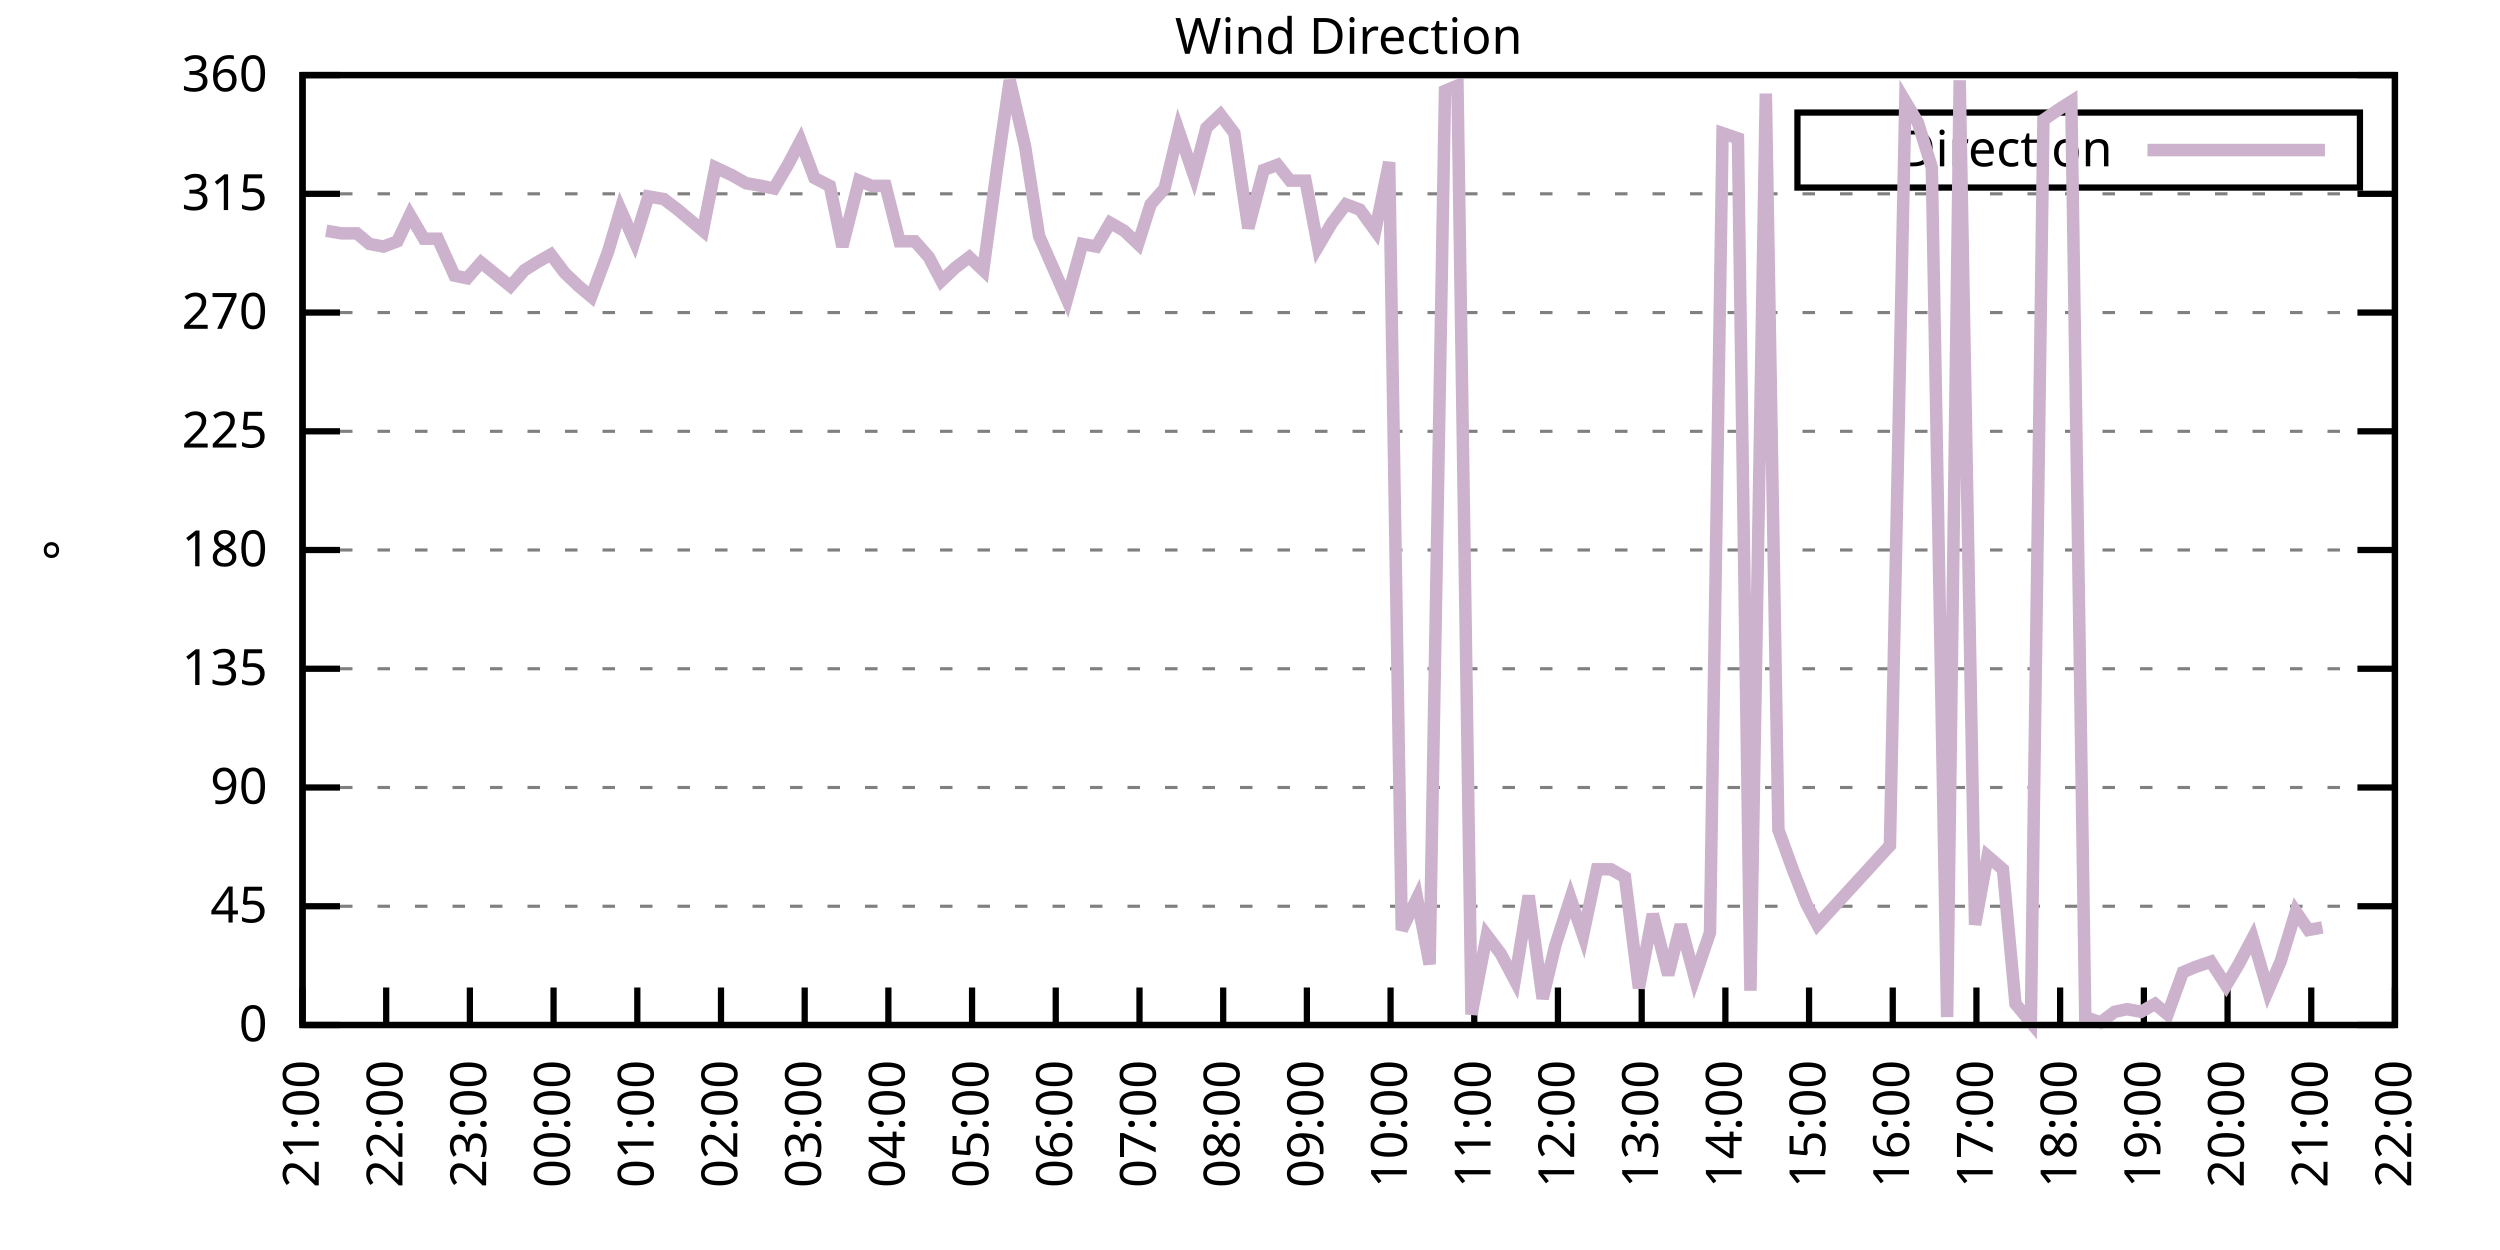
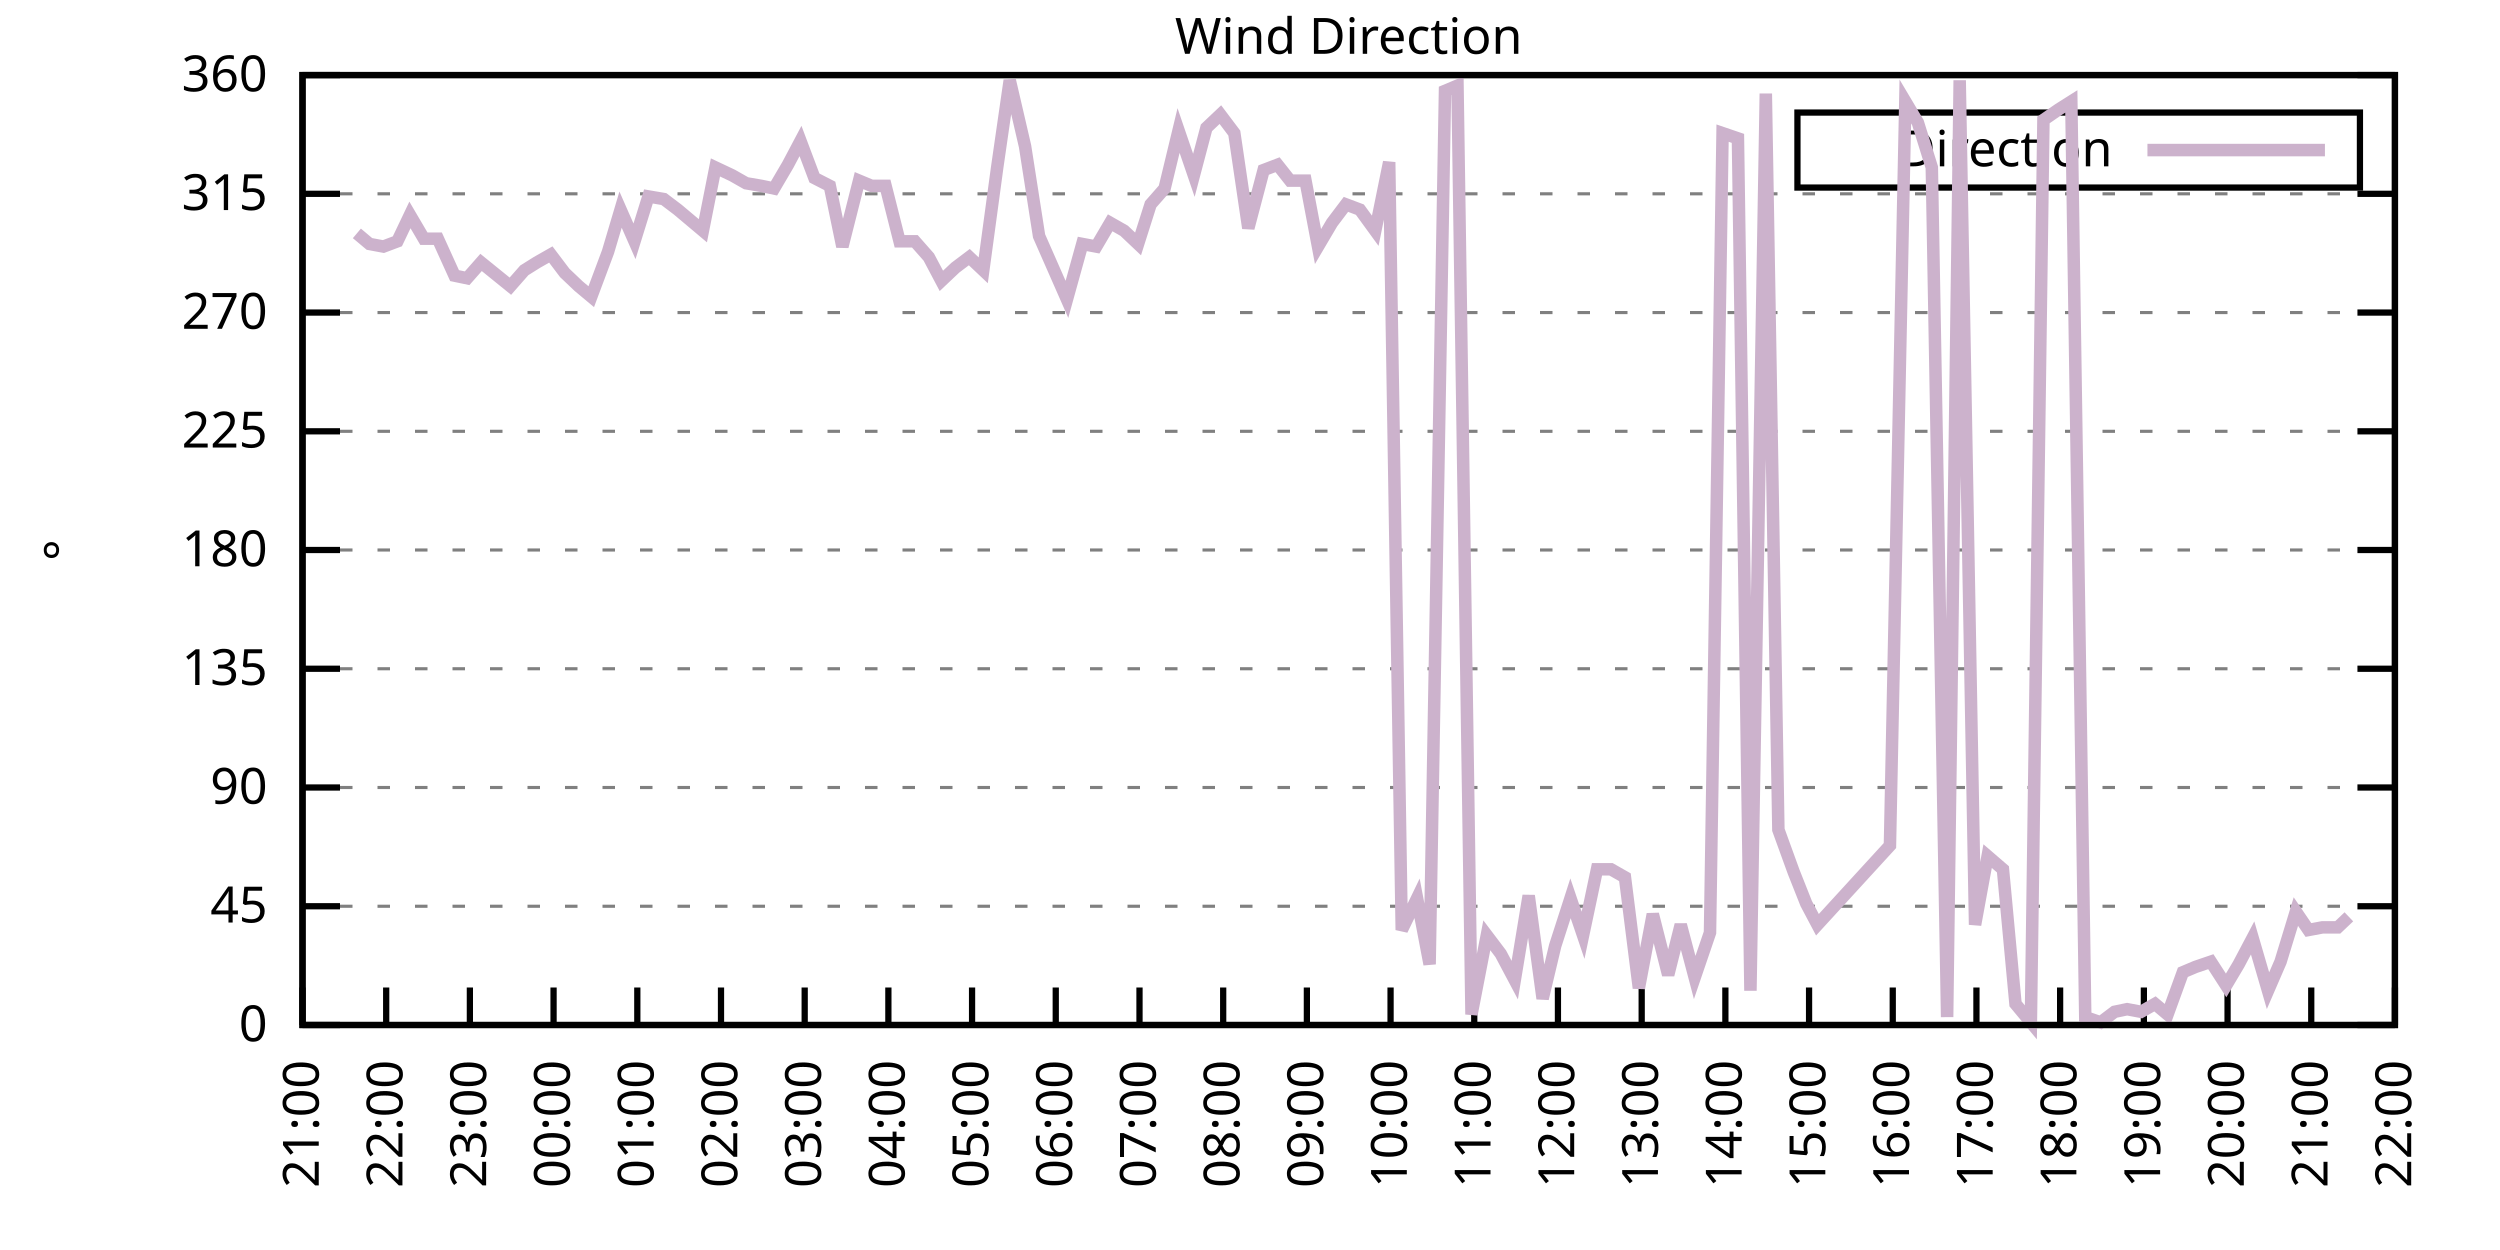
<svg xmlns="http://www.w3.org/2000/svg" xmlns:xlink="http://www.w3.org/1999/xlink" width="400" height="200" viewBox="0 0 400 200">
  <g id="gnuplot_canvas">
    <rect x="0" y="0" width="400" height="200" fill="none" />
    <defs>
      <circle id="gpDot" r="0.5" stroke-width="0.5" stroke="currentColor" />
      <path id="gpPt0" stroke-width="0.333" stroke="currentColor" d="M-1,0 h2 M0,-1 v2" />
      <path id="gpPt1" stroke-width="0.333" stroke="currentColor" d="M-1,-1 L1,1 M1,-1 L-1,1" />
      <path id="gpPt2" stroke-width="0.333" stroke="currentColor" d="M-1,0 L1,0 M0,-1 L0,1 M-1,-1 L1,1 M-1,1 L1,-1" />
      <rect id="gpPt3" stroke-width="0.333" stroke="currentColor" x="-1" y="-1" width="2" height="2" />
      <rect id="gpPt4" stroke-width="0.333" stroke="currentColor" fill="currentColor" x="-1" y="-1" width="2" height="2" />
      <circle id="gpPt5" stroke-width="0.333" stroke="currentColor" cx="0" cy="0" r="1" />
      <use xlink:href="#gpPt5" id="gpPt6" fill="currentColor" stroke="none" />
      <path id="gpPt7" stroke-width="0.333" stroke="currentColor" d="M0,-1.33 L-1.33,0.67 L1.33,0.67 z" />
      <use xlink:href="#gpPt7" id="gpPt8" fill="currentColor" stroke="none" />
      <use xlink:href="#gpPt7" id="gpPt9" stroke="currentColor" transform="rotate(180)" />
      <use xlink:href="#gpPt9" id="gpPt10" fill="currentColor" stroke="none" />
      <use xlink:href="#gpPt3" id="gpPt11" stroke="currentColor" transform="rotate(45)" />
      <use xlink:href="#gpPt11" id="gpPt12" fill="currentColor" stroke="none" />
      <path id="gpPt13" stroke-width="0.333" stroke="currentColor" d="M0,1.330 L1.265,0.411 L0.782,-1.067 L-0.782,-1.076 L-1.265,0.411 z" />
      <use xlink:href="#gpPt13" id="gpPt14" fill="currentColor" stroke="none" />
      <filter id="textbox" filterUnits="objectBoundingBox" x="0" y="0" height="1" width="1">
        <feFlood flood-color="white" flood-opacity="1" result="bgnd" />
        <feComposite in="SourceGraphic" in2="bgnd" operator="atop" />
      </filter>
      <filter id="greybox" filterUnits="objectBoundingBox" x="0" y="0" height="1" width="1">
        <feFlood flood-color="lightgrey" flood-opacity="1" result="grey" />
        <feComposite in="SourceGraphic" in2="grey" operator="atop" />
      </filter>
    </defs>
    <g fill="none" color="white" stroke="currentColor" stroke-width="1.00" stroke-linecap="butt" stroke-linejoin="miter">
</g>
    <g fill="none" color="black" stroke="currentColor" stroke-width="1.00" stroke-linecap="butt" stroke-linejoin="miter">
      <g stroke="none" shape-rendering="crispEdges">
        <polygon fill="rgb(255, 255, 255)" points="48.40,164.00 383.18,164.00 383.18,12.02 48.40,12.02 " />
      </g>
    </g>
    <g fill="none" color="black" stroke="currentColor" stroke-width="1.00" stroke-linecap="butt" stroke-linejoin="miter">
</g>
    <g fill="none" color="black" stroke="black" stroke-width="0.50" stroke-linecap="butt" stroke-linejoin="miter">
</g>
    <g fill="none" color="gray" stroke="currentColor" stroke-width="0.50" stroke-linecap="butt" stroke-linejoin="miter">
      <path stroke="gray" stroke-dasharray="2,4" class="gridline" d="M48.40,164.00 L383.19,164.00  " />
    </g>
    <g fill="none" color="gray" stroke="gray" stroke-width="1.00" stroke-linecap="butt" stroke-linejoin="miter">
</g>
    <g fill="none" color="black" stroke="currentColor" stroke-width="1.00" stroke-linecap="butt" stroke-linejoin="miter">
      <path stroke="black" d="M48.40,164.00 L54.40,164.00 M383.19,164.00 L377.19,164.00  " />
      <g transform="translate(42.80,166.60)" stroke="none" fill="black" font-family="Sans" font-size="8.00" text-anchor="end">
        <text>
          <tspan font-family="Sans"> 0</tspan>
        </text>
      </g>
    </g>
    <g fill="none" color="black" stroke="currentColor" stroke-width="1.00" stroke-linecap="butt" stroke-linejoin="miter">
</g>
    <g fill="none" color="black" stroke="black" stroke-width="0.50" stroke-linecap="butt" stroke-linejoin="miter">
</g>
    <g fill="none" color="gray" stroke="currentColor" stroke-width="0.50" stroke-linecap="butt" stroke-linejoin="miter">
      <path stroke="gray" stroke-dasharray="2,4" class="gridline" d="M48.40,145.00 L383.19,145.00  " />
    </g>
    <g fill="none" color="gray" stroke="gray" stroke-width="1.00" stroke-linecap="butt" stroke-linejoin="miter">
</g>
    <g fill="none" color="black" stroke="currentColor" stroke-width="1.00" stroke-linecap="butt" stroke-linejoin="miter">
      <path stroke="black" d="M48.40,145.00 L54.40,145.00 M383.19,145.00 L377.19,145.00  " />
      <g transform="translate(42.80,147.60)" stroke="none" fill="black" font-family="Sans" font-size="8.00" text-anchor="end">
        <text>
          <tspan font-family="Sans"> 45</tspan>
        </text>
      </g>
    </g>
    <g fill="none" color="black" stroke="currentColor" stroke-width="1.00" stroke-linecap="butt" stroke-linejoin="miter">
</g>
    <g fill="none" color="black" stroke="black" stroke-width="0.50" stroke-linecap="butt" stroke-linejoin="miter">
</g>
    <g fill="none" color="gray" stroke="currentColor" stroke-width="0.50" stroke-linecap="butt" stroke-linejoin="miter">
      <path stroke="gray" stroke-dasharray="2,4" class="gridline" d="M48.40,126.00 L383.19,126.00  " />
    </g>
    <g fill="none" color="gray" stroke="gray" stroke-width="1.00" stroke-linecap="butt" stroke-linejoin="miter">
</g>
    <g fill="none" color="black" stroke="currentColor" stroke-width="1.00" stroke-linecap="butt" stroke-linejoin="miter">
      <path stroke="black" d="M48.40,126.00 L54.40,126.00 M383.19,126.00 L377.19,126.00  " />
      <g transform="translate(42.80,128.60)" stroke="none" fill="black" font-family="Sans" font-size="8.00" text-anchor="end">
        <text>
          <tspan font-family="Sans"> 90</tspan>
        </text>
      </g>
    </g>
    <g fill="none" color="black" stroke="currentColor" stroke-width="1.00" stroke-linecap="butt" stroke-linejoin="miter">
</g>
    <g fill="none" color="black" stroke="black" stroke-width="0.50" stroke-linecap="butt" stroke-linejoin="miter">
</g>
    <g fill="none" color="gray" stroke="currentColor" stroke-width="0.50" stroke-linecap="butt" stroke-linejoin="miter">
      <path stroke="gray" stroke-dasharray="2,4" class="gridline" d="M48.40,107.00 L383.19,107.00  " />
    </g>
    <g fill="none" color="gray" stroke="gray" stroke-width="1.00" stroke-linecap="butt" stroke-linejoin="miter">
</g>
    <g fill="none" color="black" stroke="currentColor" stroke-width="1.00" stroke-linecap="butt" stroke-linejoin="miter">
      <path stroke="black" d="M48.40,107.00 L54.40,107.00 M383.19,107.00 L377.19,107.00  " />
      <g transform="translate(42.80,109.60)" stroke="none" fill="black" font-family="Sans" font-size="8.00" text-anchor="end">
        <text>
          <tspan font-family="Sans"> 135</tspan>
        </text>
      </g>
    </g>
    <g fill="none" color="black" stroke="currentColor" stroke-width="1.00" stroke-linecap="butt" stroke-linejoin="miter">
</g>
    <g fill="none" color="black" stroke="black" stroke-width="0.50" stroke-linecap="butt" stroke-linejoin="miter">
</g>
    <g fill="none" color="gray" stroke="currentColor" stroke-width="0.50" stroke-linecap="butt" stroke-linejoin="miter">
      <path stroke="gray" stroke-dasharray="2,4" class="gridline" d="M48.40,88.00 L383.19,88.00  " />
    </g>
    <g fill="none" color="gray" stroke="gray" stroke-width="1.00" stroke-linecap="butt" stroke-linejoin="miter">
</g>
    <g fill="none" color="black" stroke="currentColor" stroke-width="1.00" stroke-linecap="butt" stroke-linejoin="miter">
      <path stroke="black" d="M48.40,88.00 L54.40,88.00 M383.19,88.00 L377.19,88.00  " />
      <g transform="translate(42.80,90.60)" stroke="none" fill="black" font-family="Sans" font-size="8.00" text-anchor="end">
        <text>
          <tspan font-family="Sans"> 180</tspan>
        </text>
      </g>
    </g>
    <g fill="none" color="black" stroke="currentColor" stroke-width="1.00" stroke-linecap="butt" stroke-linejoin="miter">
</g>
    <g fill="none" color="black" stroke="black" stroke-width="0.50" stroke-linecap="butt" stroke-linejoin="miter">
</g>
    <g fill="none" color="gray" stroke="currentColor" stroke-width="0.50" stroke-linecap="butt" stroke-linejoin="miter">
      <path stroke="gray" stroke-dasharray="2,4" class="gridline" d="M48.40,69.01 L383.19,69.01  " />
    </g>
    <g fill="none" color="gray" stroke="gray" stroke-width="1.00" stroke-linecap="butt" stroke-linejoin="miter">
</g>
    <g fill="none" color="black" stroke="currentColor" stroke-width="1.00" stroke-linecap="butt" stroke-linejoin="miter">
      <path stroke="black" d="M48.40,69.01 L54.40,69.01 M383.19,69.01 L377.19,69.01  " />
      <g transform="translate(42.80,71.61)" stroke="none" fill="black" font-family="Sans" font-size="8.00" text-anchor="end">
        <text>
          <tspan font-family="Sans"> 225</tspan>
        </text>
      </g>
    </g>
    <g fill="none" color="black" stroke="currentColor" stroke-width="1.00" stroke-linecap="butt" stroke-linejoin="miter">
</g>
    <g fill="none" color="black" stroke="black" stroke-width="0.50" stroke-linecap="butt" stroke-linejoin="miter">
</g>
    <g fill="none" color="gray" stroke="currentColor" stroke-width="0.50" stroke-linecap="butt" stroke-linejoin="miter">
      <path stroke="gray" stroke-dasharray="2,4" class="gridline" d="M48.40,50.01 L383.19,50.01  " />
    </g>
    <g fill="none" color="gray" stroke="gray" stroke-width="1.00" stroke-linecap="butt" stroke-linejoin="miter">
</g>
    <g fill="none" color="black" stroke="currentColor" stroke-width="1.00" stroke-linecap="butt" stroke-linejoin="miter">
      <path stroke="black" d="M48.40,50.01 L54.40,50.01 M383.19,50.01 L377.19,50.01  " />
      <g transform="translate(42.80,52.61)" stroke="none" fill="black" font-family="Sans" font-size="8.00" text-anchor="end">
        <text>
          <tspan font-family="Sans"> 270</tspan>
        </text>
      </g>
    </g>
    <g fill="none" color="black" stroke="currentColor" stroke-width="1.00" stroke-linecap="butt" stroke-linejoin="miter">
</g>
    <g fill="none" color="black" stroke="black" stroke-width="0.50" stroke-linecap="butt" stroke-linejoin="miter">
</g>
    <g fill="none" color="gray" stroke="currentColor" stroke-width="0.50" stroke-linecap="butt" stroke-linejoin="miter">
      <path stroke="gray" stroke-dasharray="2,4" class="gridline" d="M48.40,31.01 L383.19,31.01  " />
    </g>
    <g fill="none" color="gray" stroke="gray" stroke-width="1.00" stroke-linecap="butt" stroke-linejoin="miter">
</g>
    <g fill="none" color="black" stroke="currentColor" stroke-width="1.00" stroke-linecap="butt" stroke-linejoin="miter">
      <path stroke="black" d="M48.40,31.01 L54.40,31.01 M383.19,31.01 L377.19,31.01  " />
      <g transform="translate(42.80,33.61)" stroke="none" fill="black" font-family="Sans" font-size="8.00" text-anchor="end">
        <text>
          <tspan font-family="Sans"> 315</tspan>
        </text>
      </g>
    </g>
    <g fill="none" color="black" stroke="currentColor" stroke-width="1.00" stroke-linecap="butt" stroke-linejoin="miter">
</g>
    <g fill="none" color="black" stroke="black" stroke-width="0.50" stroke-linecap="butt" stroke-linejoin="miter">
</g>
    <g fill="none" color="gray" stroke="currentColor" stroke-width="0.50" stroke-linecap="butt" stroke-linejoin="miter">
      <path stroke="gray" stroke-dasharray="2,4" class="gridline" d="M48.40,12.01 L383.19,12.01  " />
    </g>
    <g fill="none" color="gray" stroke="gray" stroke-width="1.00" stroke-linecap="butt" stroke-linejoin="miter">
</g>
    <g fill="none" color="black" stroke="currentColor" stroke-width="1.00" stroke-linecap="butt" stroke-linejoin="miter">
      <path stroke="black" d="M48.40,12.01 L54.40,12.01 M383.19,12.01 L377.19,12.01  " />
      <g transform="translate(42.80,14.61)" stroke="none" fill="black" font-family="Sans" font-size="8.00" text-anchor="end">
        <text>
          <tspan font-family="Sans"> 360</tspan>
        </text>
      </g>
    </g>
    <g fill="none" color="black" stroke="currentColor" stroke-width="1.00" stroke-linecap="butt" stroke-linejoin="miter">
      <path stroke="black" d="M48.40,164.00 L48.40,158.00  " />
      <g transform="translate(51.00,169.60) rotate(270.00)" stroke="none" fill="black" font-family="Sans" font-size="8.00" text-anchor="end">
        <text>
          <tspan font-family="Sans">21:00</tspan>
        </text>
      </g>
    </g>
    <g fill="none" color="black" stroke="currentColor" stroke-width="1.00" stroke-linecap="butt" stroke-linejoin="miter">
      <path stroke="black" d="M61.79,164.00 L61.79,158.00  " />
      <g transform="translate(64.39,169.60) rotate(270.00)" stroke="none" fill="black" font-family="Sans" font-size="8.00" text-anchor="end">
        <text>
          <tspan font-family="Sans">22:00</tspan>
        </text>
      </g>
    </g>
    <g fill="none" color="black" stroke="currentColor" stroke-width="1.00" stroke-linecap="butt" stroke-linejoin="miter">
      <path stroke="black" d="M75.18,164.00 L75.18,158.00  " />
      <g transform="translate(77.78,169.60) rotate(270.00)" stroke="none" fill="black" font-family="Sans" font-size="8.00" text-anchor="end">
        <text>
          <tspan font-family="Sans">23:00</tspan>
        </text>
      </g>
    </g>
    <g fill="none" color="black" stroke="currentColor" stroke-width="1.00" stroke-linecap="butt" stroke-linejoin="miter">
      <path stroke="black" d="M88.57,164.00 L88.57,158.00  " />
      <g transform="translate(91.17,169.60) rotate(270.00)" stroke="none" fill="black" font-family="Sans" font-size="8.00" text-anchor="end">
        <text>
          <tspan font-family="Sans">00:00</tspan>
        </text>
      </g>
    </g>
    <g fill="none" color="black" stroke="currentColor" stroke-width="1.00" stroke-linecap="butt" stroke-linejoin="miter">
      <path stroke="black" d="M101.97,164.00 L101.97,158.00  " />
      <g transform="translate(104.57,169.60) rotate(270.00)" stroke="none" fill="black" font-family="Sans" font-size="8.00" text-anchor="end">
        <text>
          <tspan font-family="Sans">01:00</tspan>
        </text>
      </g>
    </g>
    <g fill="none" color="black" stroke="currentColor" stroke-width="1.00" stroke-linecap="butt" stroke-linejoin="miter">
      <path stroke="black" d="M115.36,164.00 L115.36,158.00  " />
      <g transform="translate(117.96,169.60) rotate(270.00)" stroke="none" fill="black" font-family="Sans" font-size="8.00" text-anchor="end">
        <text>
          <tspan font-family="Sans">02:00</tspan>
        </text>
      </g>
    </g>
    <g fill="none" color="black" stroke="currentColor" stroke-width="1.00" stroke-linecap="butt" stroke-linejoin="miter">
      <path stroke="black" d="M128.75,164.00 L128.75,158.00  " />
      <g transform="translate(131.35,169.60) rotate(270.00)" stroke="none" fill="black" font-family="Sans" font-size="8.00" text-anchor="end">
        <text>
          <tspan font-family="Sans">03:00</tspan>
        </text>
      </g>
    </g>
    <g fill="none" color="black" stroke="currentColor" stroke-width="1.00" stroke-linecap="butt" stroke-linejoin="miter">
      <path stroke="black" d="M142.14,164.00 L142.14,158.00  " />
      <g transform="translate(144.74,169.60) rotate(270.00)" stroke="none" fill="black" font-family="Sans" font-size="8.00" text-anchor="end">
        <text>
          <tspan font-family="Sans">04:00</tspan>
        </text>
      </g>
    </g>
    <g fill="none" color="black" stroke="currentColor" stroke-width="1.00" stroke-linecap="butt" stroke-linejoin="miter">
      <path stroke="black" d="M155.53,164.00 L155.53,158.00  " />
      <g transform="translate(158.13,169.60) rotate(270.00)" stroke="none" fill="black" font-family="Sans" font-size="8.00" text-anchor="end">
        <text>
          <tspan font-family="Sans">05:00</tspan>
        </text>
      </g>
    </g>
    <g fill="none" color="black" stroke="currentColor" stroke-width="1.00" stroke-linecap="butt" stroke-linejoin="miter">
      <path stroke="black" d="M168.92,164.00 L168.92,158.00  " />
      <g transform="translate(171.52,169.60) rotate(270.00)" stroke="none" fill="black" font-family="Sans" font-size="8.00" text-anchor="end">
        <text>
          <tspan font-family="Sans">06:00</tspan>
        </text>
      </g>
    </g>
    <g fill="none" color="black" stroke="currentColor" stroke-width="1.00" stroke-linecap="butt" stroke-linejoin="miter">
      <path stroke="black" d="M182.32,164.00 L182.32,158.00  " />
      <g transform="translate(184.92,169.60) rotate(270.00)" stroke="none" fill="black" font-family="Sans" font-size="8.00" text-anchor="end">
        <text>
          <tspan font-family="Sans">07:00</tspan>
        </text>
      </g>
    </g>
    <g fill="none" color="black" stroke="currentColor" stroke-width="1.00" stroke-linecap="butt" stroke-linejoin="miter">
      <path stroke="black" d="M195.71,164.00 L195.71,158.00  " />
      <g transform="translate(198.31,169.60) rotate(270.00)" stroke="none" fill="black" font-family="Sans" font-size="8.00" text-anchor="end">
        <text>
          <tspan font-family="Sans">08:00</tspan>
        </text>
      </g>
    </g>
    <g fill="none" color="black" stroke="currentColor" stroke-width="1.00" stroke-linecap="butt" stroke-linejoin="miter">
      <path stroke="black" d="M209.10,164.00 L209.10,158.00  " />
      <g transform="translate(211.70,169.60) rotate(270.00)" stroke="none" fill="black" font-family="Sans" font-size="8.00" text-anchor="end">
        <text>
          <tspan font-family="Sans">09:00</tspan>
        </text>
      </g>
    </g>
    <g fill="none" color="black" stroke="currentColor" stroke-width="1.00" stroke-linecap="butt" stroke-linejoin="miter">
      <path stroke="black" d="M222.49,164.00 L222.49,158.00  " />
      <g transform="translate(225.09,169.60) rotate(270.00)" stroke="none" fill="black" font-family="Sans" font-size="8.00" text-anchor="end">
        <text>
          <tspan font-family="Sans">10:00</tspan>
        </text>
      </g>
    </g>
    <g fill="none" color="black" stroke="currentColor" stroke-width="1.00" stroke-linecap="butt" stroke-linejoin="miter">
      <path stroke="black" d="M235.88,164.00 L235.88,158.00  " />
      <g transform="translate(238.48,169.60) rotate(270.00)" stroke="none" fill="black" font-family="Sans" font-size="8.00" text-anchor="end">
        <text>
          <tspan font-family="Sans">11:00</tspan>
        </text>
      </g>
    </g>
    <g fill="none" color="black" stroke="currentColor" stroke-width="1.00" stroke-linecap="butt" stroke-linejoin="miter">
      <path stroke="black" d="M249.27,164.00 L249.27,158.00  " />
      <g transform="translate(251.87,169.60) rotate(270.00)" stroke="none" fill="black" font-family="Sans" font-size="8.00" text-anchor="end">
        <text>
          <tspan font-family="Sans">12:00</tspan>
        </text>
      </g>
    </g>
    <g fill="none" color="black" stroke="currentColor" stroke-width="1.00" stroke-linecap="butt" stroke-linejoin="miter">
      <path stroke="black" d="M262.67,164.00 L262.67,158.00  " />
      <g transform="translate(265.27,169.60) rotate(270.00)" stroke="none" fill="black" font-family="Sans" font-size="8.00" text-anchor="end">
        <text>
          <tspan font-family="Sans">13:00</tspan>
        </text>
      </g>
    </g>
    <g fill="none" color="black" stroke="currentColor" stroke-width="1.00" stroke-linecap="butt" stroke-linejoin="miter">
      <path stroke="black" d="M276.06,164.00 L276.06,158.00  " />
      <g transform="translate(278.66,169.60) rotate(270.00)" stroke="none" fill="black" font-family="Sans" font-size="8.00" text-anchor="end">
        <text>
          <tspan font-family="Sans">14:00</tspan>
        </text>
      </g>
    </g>
    <g fill="none" color="black" stroke="currentColor" stroke-width="1.00" stroke-linecap="butt" stroke-linejoin="miter">
      <path stroke="black" d="M289.45,164.00 L289.45,158.00  " />
      <g transform="translate(292.05,169.60) rotate(270.00)" stroke="none" fill="black" font-family="Sans" font-size="8.00" text-anchor="end">
        <text>
          <tspan font-family="Sans">15:00</tspan>
        </text>
      </g>
    </g>
    <g fill="none" color="black" stroke="currentColor" stroke-width="1.00" stroke-linecap="butt" stroke-linejoin="miter">
      <path stroke="black" d="M302.84,164.00 L302.84,158.00  " />
      <g transform="translate(305.44,169.60) rotate(270.00)" stroke="none" fill="black" font-family="Sans" font-size="8.00" text-anchor="end">
        <text>
          <tspan font-family="Sans">16:00</tspan>
        </text>
      </g>
    </g>
    <g fill="none" color="black" stroke="currentColor" stroke-width="1.00" stroke-linecap="butt" stroke-linejoin="miter">
      <path stroke="black" d="M316.23,164.00 L316.23,158.00  " />
      <g transform="translate(318.83,169.60) rotate(270.00)" stroke="none" fill="black" font-family="Sans" font-size="8.00" text-anchor="end">
        <text>
          <tspan font-family="Sans">17:00</tspan>
        </text>
      </g>
    </g>
    <g fill="none" color="black" stroke="currentColor" stroke-width="1.00" stroke-linecap="butt" stroke-linejoin="miter">
      <path stroke="black" d="M329.62,164.00 L329.62,158.00  " />
      <g transform="translate(332.22,169.60) rotate(270.00)" stroke="none" fill="black" font-family="Sans" font-size="8.00" text-anchor="end">
        <text>
          <tspan font-family="Sans">18:00</tspan>
        </text>
      </g>
    </g>
    <g fill="none" color="black" stroke="currentColor" stroke-width="1.00" stroke-linecap="butt" stroke-linejoin="miter">
      <path stroke="black" d="M343.02,164.00 L343.02,158.00  " />
      <g transform="translate(345.62,169.60) rotate(270.00)" stroke="none" fill="black" font-family="Sans" font-size="8.00" text-anchor="end">
        <text>
          <tspan font-family="Sans">19:00</tspan>
        </text>
      </g>
    </g>
    <g fill="none" color="black" stroke="currentColor" stroke-width="1.00" stroke-linecap="butt" stroke-linejoin="miter">
      <path stroke="black" d="M356.41,164.00 L356.41,158.00  " />
      <g transform="translate(359.01,169.60) rotate(270.00)" stroke="none" fill="black" font-family="Sans" font-size="8.00" text-anchor="end">
        <text>
          <tspan font-family="Sans">20:00</tspan>
        </text>
      </g>
    </g>
    <g fill="none" color="black" stroke="currentColor" stroke-width="1.00" stroke-linecap="butt" stroke-linejoin="miter">
      <path stroke="black" d="M369.80,164.00 L369.80,158.00  " />
      <g transform="translate(372.40,169.60) rotate(270.00)" stroke="none" fill="black" font-family="Sans" font-size="8.00" text-anchor="end">
        <text>
          <tspan font-family="Sans">21:00</tspan>
        </text>
      </g>
    </g>
    <g fill="none" color="black" stroke="currentColor" stroke-width="1.00" stroke-linecap="butt" stroke-linejoin="miter">
      <path stroke="black" d="M383.19,164.00 L383.19,158.00  " />
      <g transform="translate(385.79,169.60) rotate(270.00)" stroke="none" fill="black" font-family="Sans" font-size="8.00" text-anchor="end">
        <text>
          <tspan font-family="Sans">22:00</tspan>
        </text>
      </g>
    </g>
    <g fill="none" color="black" stroke="currentColor" stroke-width="1.00" stroke-linecap="butt" stroke-linejoin="miter">
</g>
    <g fill="none" color="black" stroke="currentColor" stroke-width="1.00" stroke-linecap="butt" stroke-linejoin="miter">
      <path stroke="black" d="M48.40,12.01 L48.40,164.00 L383.19,164.00 L383.19,12.01 L48.40,12.01 Z  " />
    </g>
    <g fill="none" color="black" stroke="currentColor" stroke-width="1.00" stroke-linecap="butt" stroke-linejoin="miter">
</g>
    <g fill="none" color="black" stroke="currentColor" stroke-width="1.00" stroke-linecap="butt" stroke-linejoin="miter">
      <path stroke="black" d="M287.59,30.01 L287.59,18.01 L377.59,18.01 L377.59,30.01 L287.59,30.01 Z  " />
    </g>
    <g id="Wind_direction_plot_1">
      <g fill="none" color="white" stroke="black" stroke-width="2.00" stroke-linecap="butt" stroke-linejoin="miter">
</g>
      <g fill="none" color="black" stroke="currentColor" stroke-width="2.00" stroke-linecap="butt" stroke-linejoin="miter">
        <g transform="translate(337.99,26.61)" stroke="none" fill="black" font-family="Sans" font-size="8.00" text-anchor="end">
          <text>
            <tspan font-family="Sans">Direction</tspan>
          </text>
        </g>
      </g>
      <g fill="none" color="black" stroke="currentColor" stroke-width="2.00" stroke-linecap="butt" stroke-linejoin="miter">
-         <path stroke="rgb(204, 178, 204)" d="M343.59,24.01 L371.99,24.01 M52.19,36.92 L54.65,37.34 L57.10,37.34 L59.11,39.03 L61.35,39.45 L63.58,38.61   L65.59,34.39 L67.82,38.19 L70.05,38.19 L72.73,44.10 L74.74,44.52 L76.97,41.99 L81.66,45.79 L83.89,43.25   L85.90,41.99 L88.13,40.72 L90.36,43.67 L92.59,45.79 L94.60,47.47 L97.28,40.30 L99.29,33.54 L101.52,38.61   L103.75,31.43 L106.21,31.85 L108.44,33.54 L110.45,35.23 L112.46,36.92 L114.47,26.79 L117.14,28.05 L119.38,29.32   L121.83,29.74 L123.84,30.16 L126.07,26.36 L128.08,22.56 L130.31,28.48 L132.77,29.74 L134.78,39.45 L137.45,28.90   L139.46,29.74 L141.69,29.74 L143.93,38.61 L146.38,38.61 L148.61,41.14 L150.62,44.94 L152.85,42.83 L155.09,41.14   L157.32,43.25 L159.55,26.79 L161.56,12.85 L164.01,23.41 L166.25,37.76 L170.71,47.90 L173.17,39.03 L175.40,39.45   L177.63,35.65 L179.86,36.92 L182.09,39.03 L184.10,32.70 L186.33,30.16 L188.57,20.88 L191.02,28.05 L193.03,20.45   L195.26,18.34 L197.49,21.30 L199.73,36.50 L202.18,27.21 L204.41,26.36 L206.42,28.90 L208.88,28.90 L210.88,39.45   L213.12,35.65 L215.35,32.70 L217.58,33.54 L220.04,36.92 L222.27,25.94 L224.28,148.80 L226.73,143.73 L228.74,154.29   L231.20,14.54 L233.20,13.70 L235.44,162.31 L237.89,149.65 L240.12,152.60 L242.36,156.82 L244.59,143.31 L246.82,159.78   L248.83,151.33 L251.28,143.73 L253.29,149.65 L255.52,139.09 L257.76,139.09 L259.99,140.36 L262.22,158.09 L264.45,146.27   L266.91,155.98 L268.92,147.96 L271.15,156.40 L273.60,149.22 L275.61,21.30 L278.07,22.14 L280.07,158.51 L282.53,14.97   L284.54,132.76 L286.99,139.51 L289.00,144.58 L290.79,147.96 L302.39,135.29 L304.85,16.23 L306.86,19.61 L309.09,26.79   L311.54,162.73 L313.55,12.85 L316.01,147.96 L318.02,136.98 L320.47,139.09 L322.48,160.62 L324.94,163.58 L326.95,19.19   L329.40,17.50 L331.41,16.23 L333.64,162.73 L336.10,163.58 L338.33,161.89 L340.34,161.47 L342.57,161.89 L344.80,160.62   L346.81,162.31 L349.26,155.56 L351.27,154.71 L353.73,153.87 L356.18,157.67 L358.19,154.29 L360.42,150.07 L362.88,158.51   L364.89,153.87 L367.34,145.85 L369.35,148.80 L371.58,148.38  " />
+         <path stroke="rgb(204, 178, 204)" d="M343.59,24.01 L371.99,24.01 M57.10,37.34 L59.11,39.03 L61.35,39.45 L63.58,38.61 L65.59,34.39 L67.82,38.19   L70.05,38.19 L72.73,44.10 L74.74,44.52 L76.97,41.99 L81.66,45.79 L83.89,43.25 L85.90,41.99 L88.13,40.72   L90.36,43.67 L92.59,45.79 L94.60,47.47 L97.28,40.30 L99.29,33.54 L101.52,38.61 L103.75,31.43 L106.21,31.85   L108.44,33.54 L110.45,35.23 L112.46,36.92 L114.47,26.79 L117.14,28.05 L119.38,29.32 L121.83,29.74 L123.84,30.16   L126.07,26.36 L128.08,22.56 L130.31,28.48 L132.77,29.74 L134.78,39.45 L137.45,28.90 L139.46,29.74 L141.69,29.74   L143.93,38.61 L146.38,38.61 L148.61,41.14 L150.62,44.94 L152.85,42.83 L155.09,41.14 L157.32,43.25 L159.55,26.79   L161.56,12.85 L164.01,23.41 L166.25,37.76 L170.71,47.90 L173.17,39.03 L175.40,39.45 L177.63,35.65 L179.86,36.92   L182.09,39.03 L184.10,32.70 L186.33,30.16 L188.57,20.88 L191.02,28.05 L193.03,20.45 L195.26,18.34 L197.49,21.30   L199.73,36.50 L202.18,27.21 L204.41,26.36 L206.42,28.90 L208.88,28.90 L210.88,39.45 L213.12,35.65 L215.35,32.70   L217.58,33.54 L220.04,36.92 L222.27,25.94 L224.28,148.80 L226.73,143.73 L228.74,154.29 L231.20,14.54 L233.20,13.70   L235.44,162.31 L237.89,149.65 L240.12,152.60 L242.36,156.82 L244.59,143.31 L246.82,159.78 L248.83,151.33 L251.28,143.73   L253.29,149.65 L255.52,139.09 L257.76,139.09 L259.99,140.36 L262.22,158.09 L264.45,146.27 L266.91,155.98 L268.92,147.96   L271.15,156.40 L273.60,149.22 L275.61,21.30 L278.07,22.14 L280.07,158.51 L282.53,14.97 L284.54,132.76 L286.99,139.51   L289.00,144.58 L290.79,147.96 L302.39,135.29 L304.85,16.23 L306.86,19.61 L309.09,26.79 L311.54,162.73 L313.55,12.85   L316.01,147.96 L318.02,136.98 L320.47,139.09 L322.48,160.62 L324.94,163.58 L326.95,19.19 L329.40,17.50 L331.41,16.23   L333.64,162.73 L336.10,163.58 L338.33,161.89 L340.34,161.47 L342.57,161.89 L344.80,160.62 L346.81,162.31 L349.26,155.56   L351.27,154.71 L353.73,153.87 L356.18,157.67 L358.19,154.29 L360.42,150.07 L362.88,158.51 L364.89,153.87 L367.34,145.85   L369.35,148.80 L371.58,148.38 L374.04,148.38 L375.82,146.69  " />
      </g>
    </g>
    <g fill="none" color="black" stroke="currentColor" stroke-width="2.00" stroke-linecap="butt" stroke-linejoin="miter">
</g>
    <g fill="none" color="black" stroke="black" stroke-width="1.00" stroke-linecap="butt" stroke-linejoin="miter">
</g>
    <g fill="none" color="black" stroke="currentColor" stroke-width="1.00" stroke-linecap="butt" stroke-linejoin="miter">
      <path stroke="black" d="M48.40,12.01 L48.40,164.00 L383.19,164.00 L383.19,12.01 L48.40,12.01 Z  " />
      <g transform="translate(12.80,88.01) rotate(270.00)" stroke="none" fill="black" font-family="Sans" font-size="8.00" text-anchor="middle">
        <text>
          <tspan font-family="Sans">°</tspan>
        </text>
      </g>
    </g>
    <g fill="none" color="black" stroke="currentColor" stroke-width="1.00" stroke-linecap="butt" stroke-linejoin="miter">
</g>
    <g fill="none" color="black" stroke="currentColor" stroke-width="1.00" stroke-linecap="butt" stroke-linejoin="miter">
      <g transform="translate(215.79,8.61)" stroke="none" fill="black" font-family="Sans" font-size="8.00" text-anchor="middle">
        <text>
          <tspan font-family="Sans">Wind Direction</tspan>
        </text>
      </g>
    </g>
    <g fill="none" color="black" stroke="currentColor" stroke-width="1.00" stroke-linecap="butt" stroke-linejoin="miter">
</g>
  </g>
</svg>
